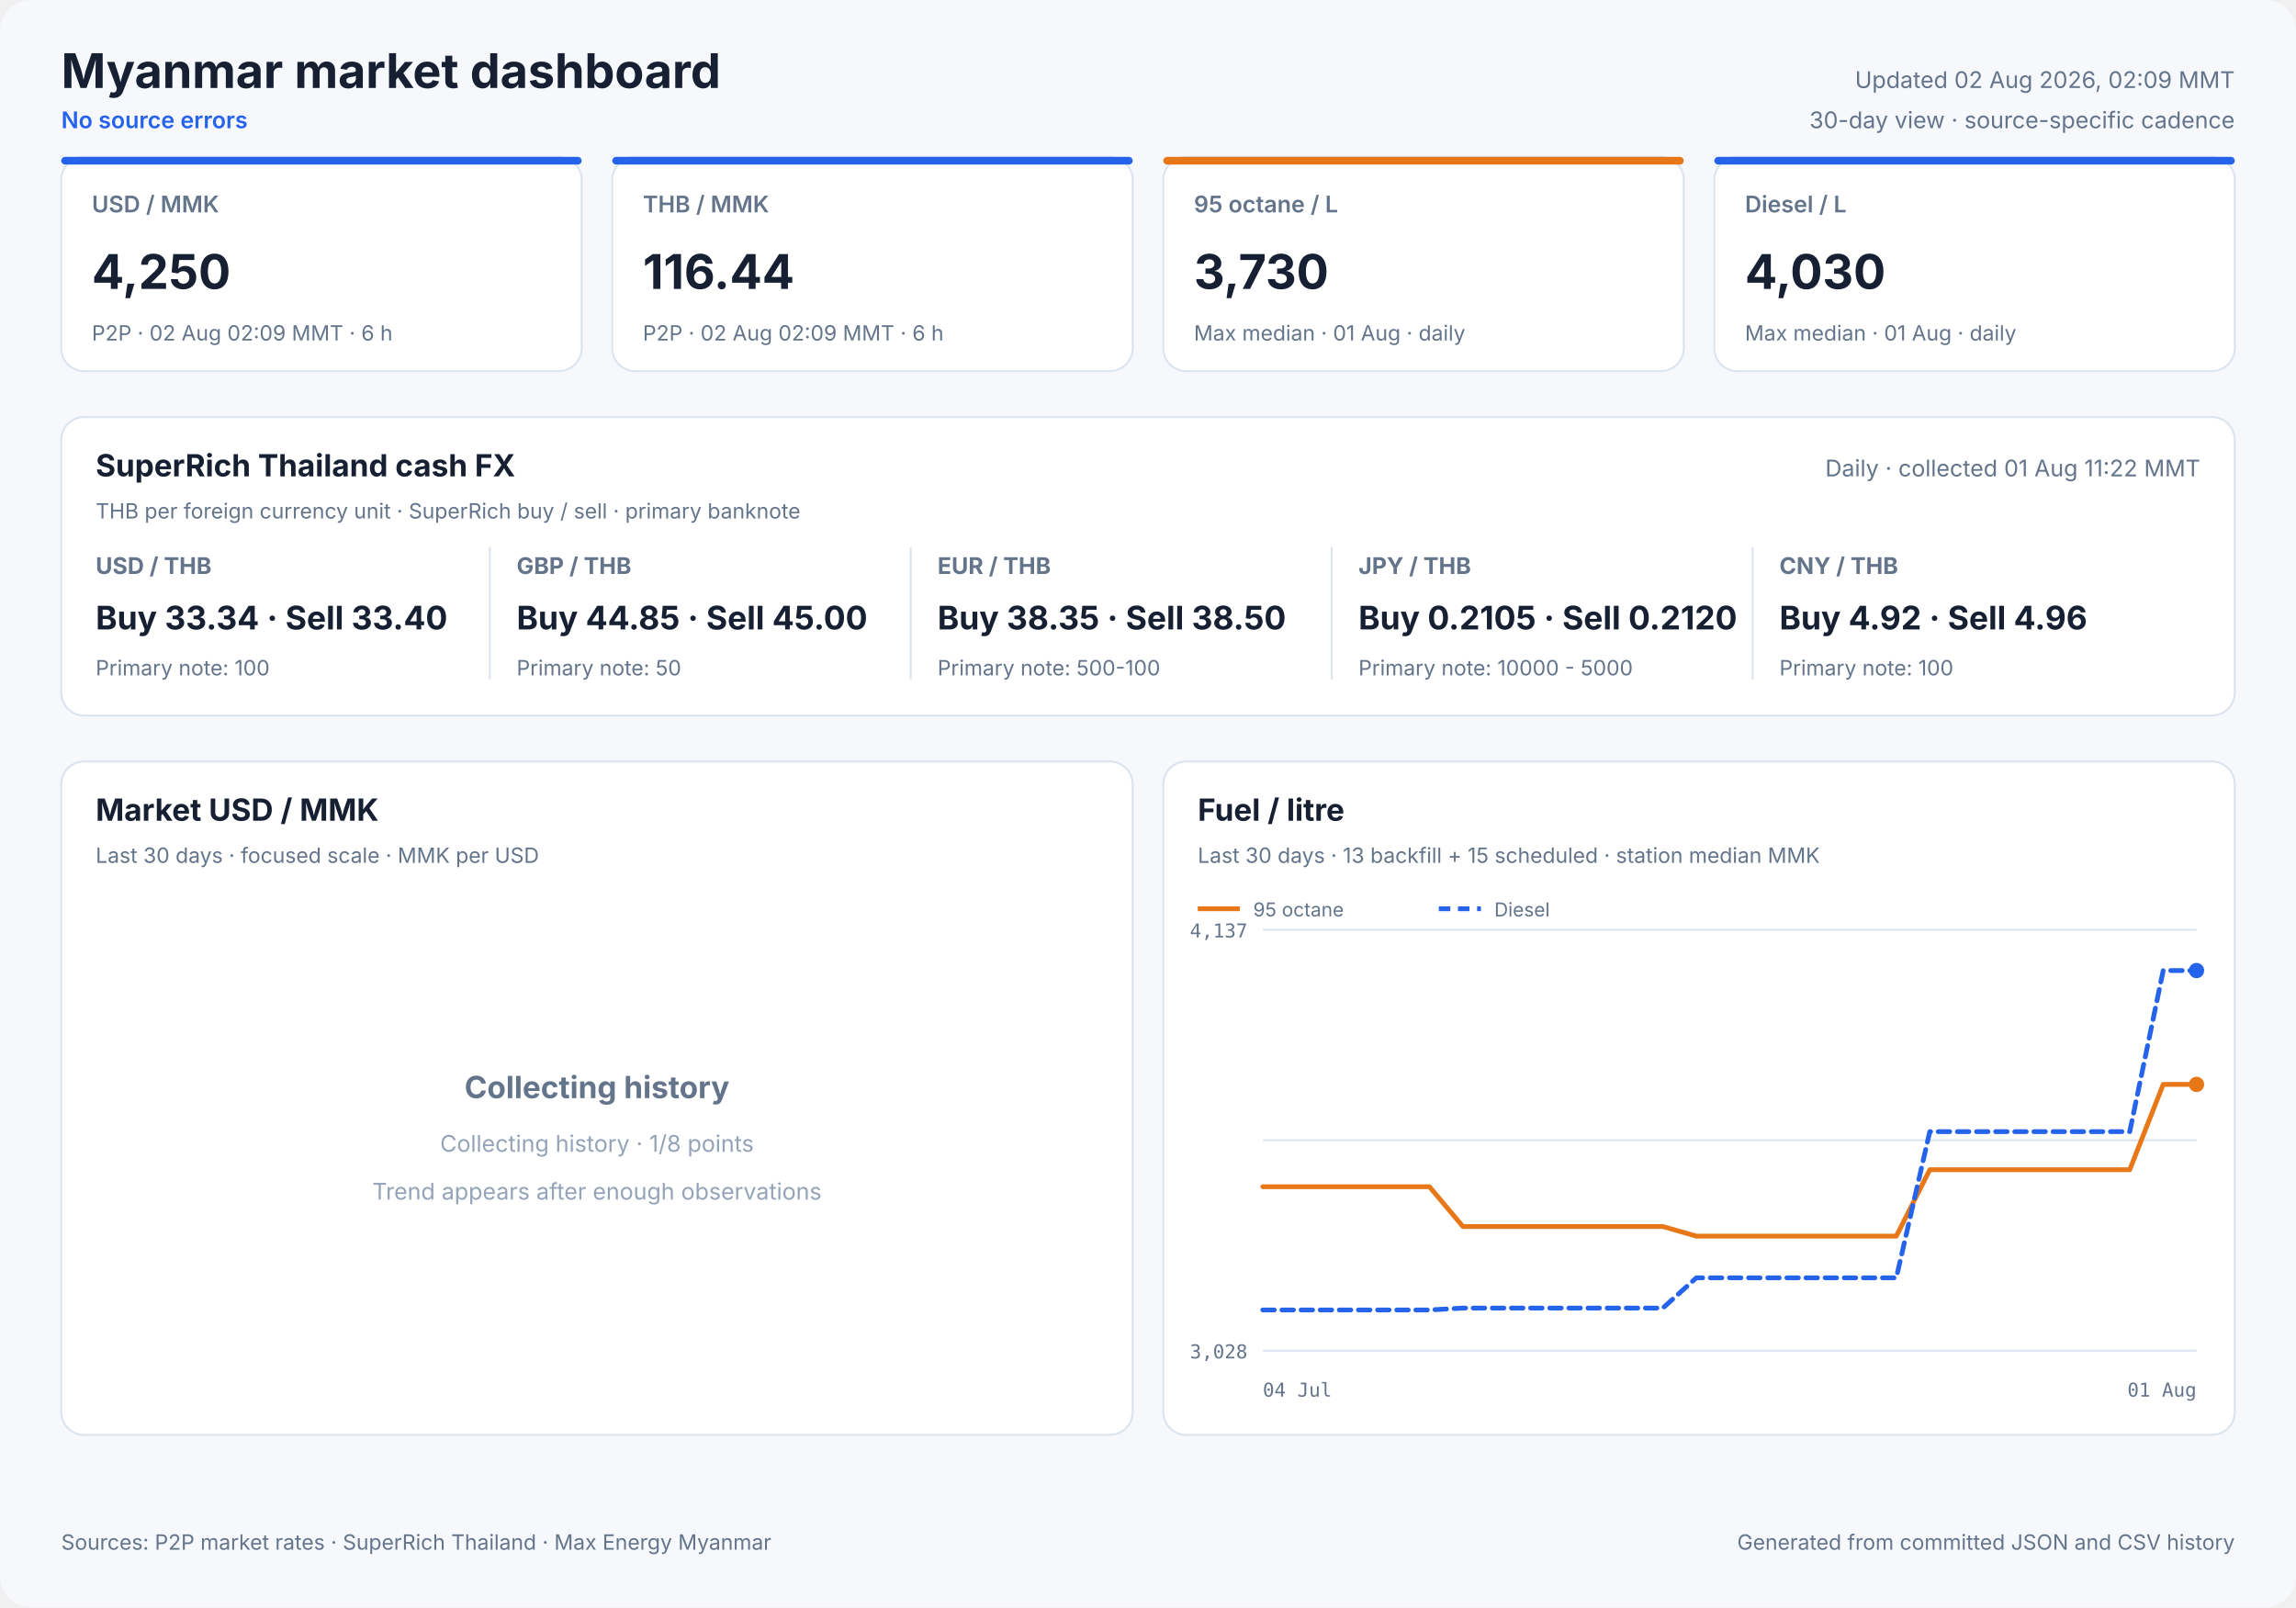
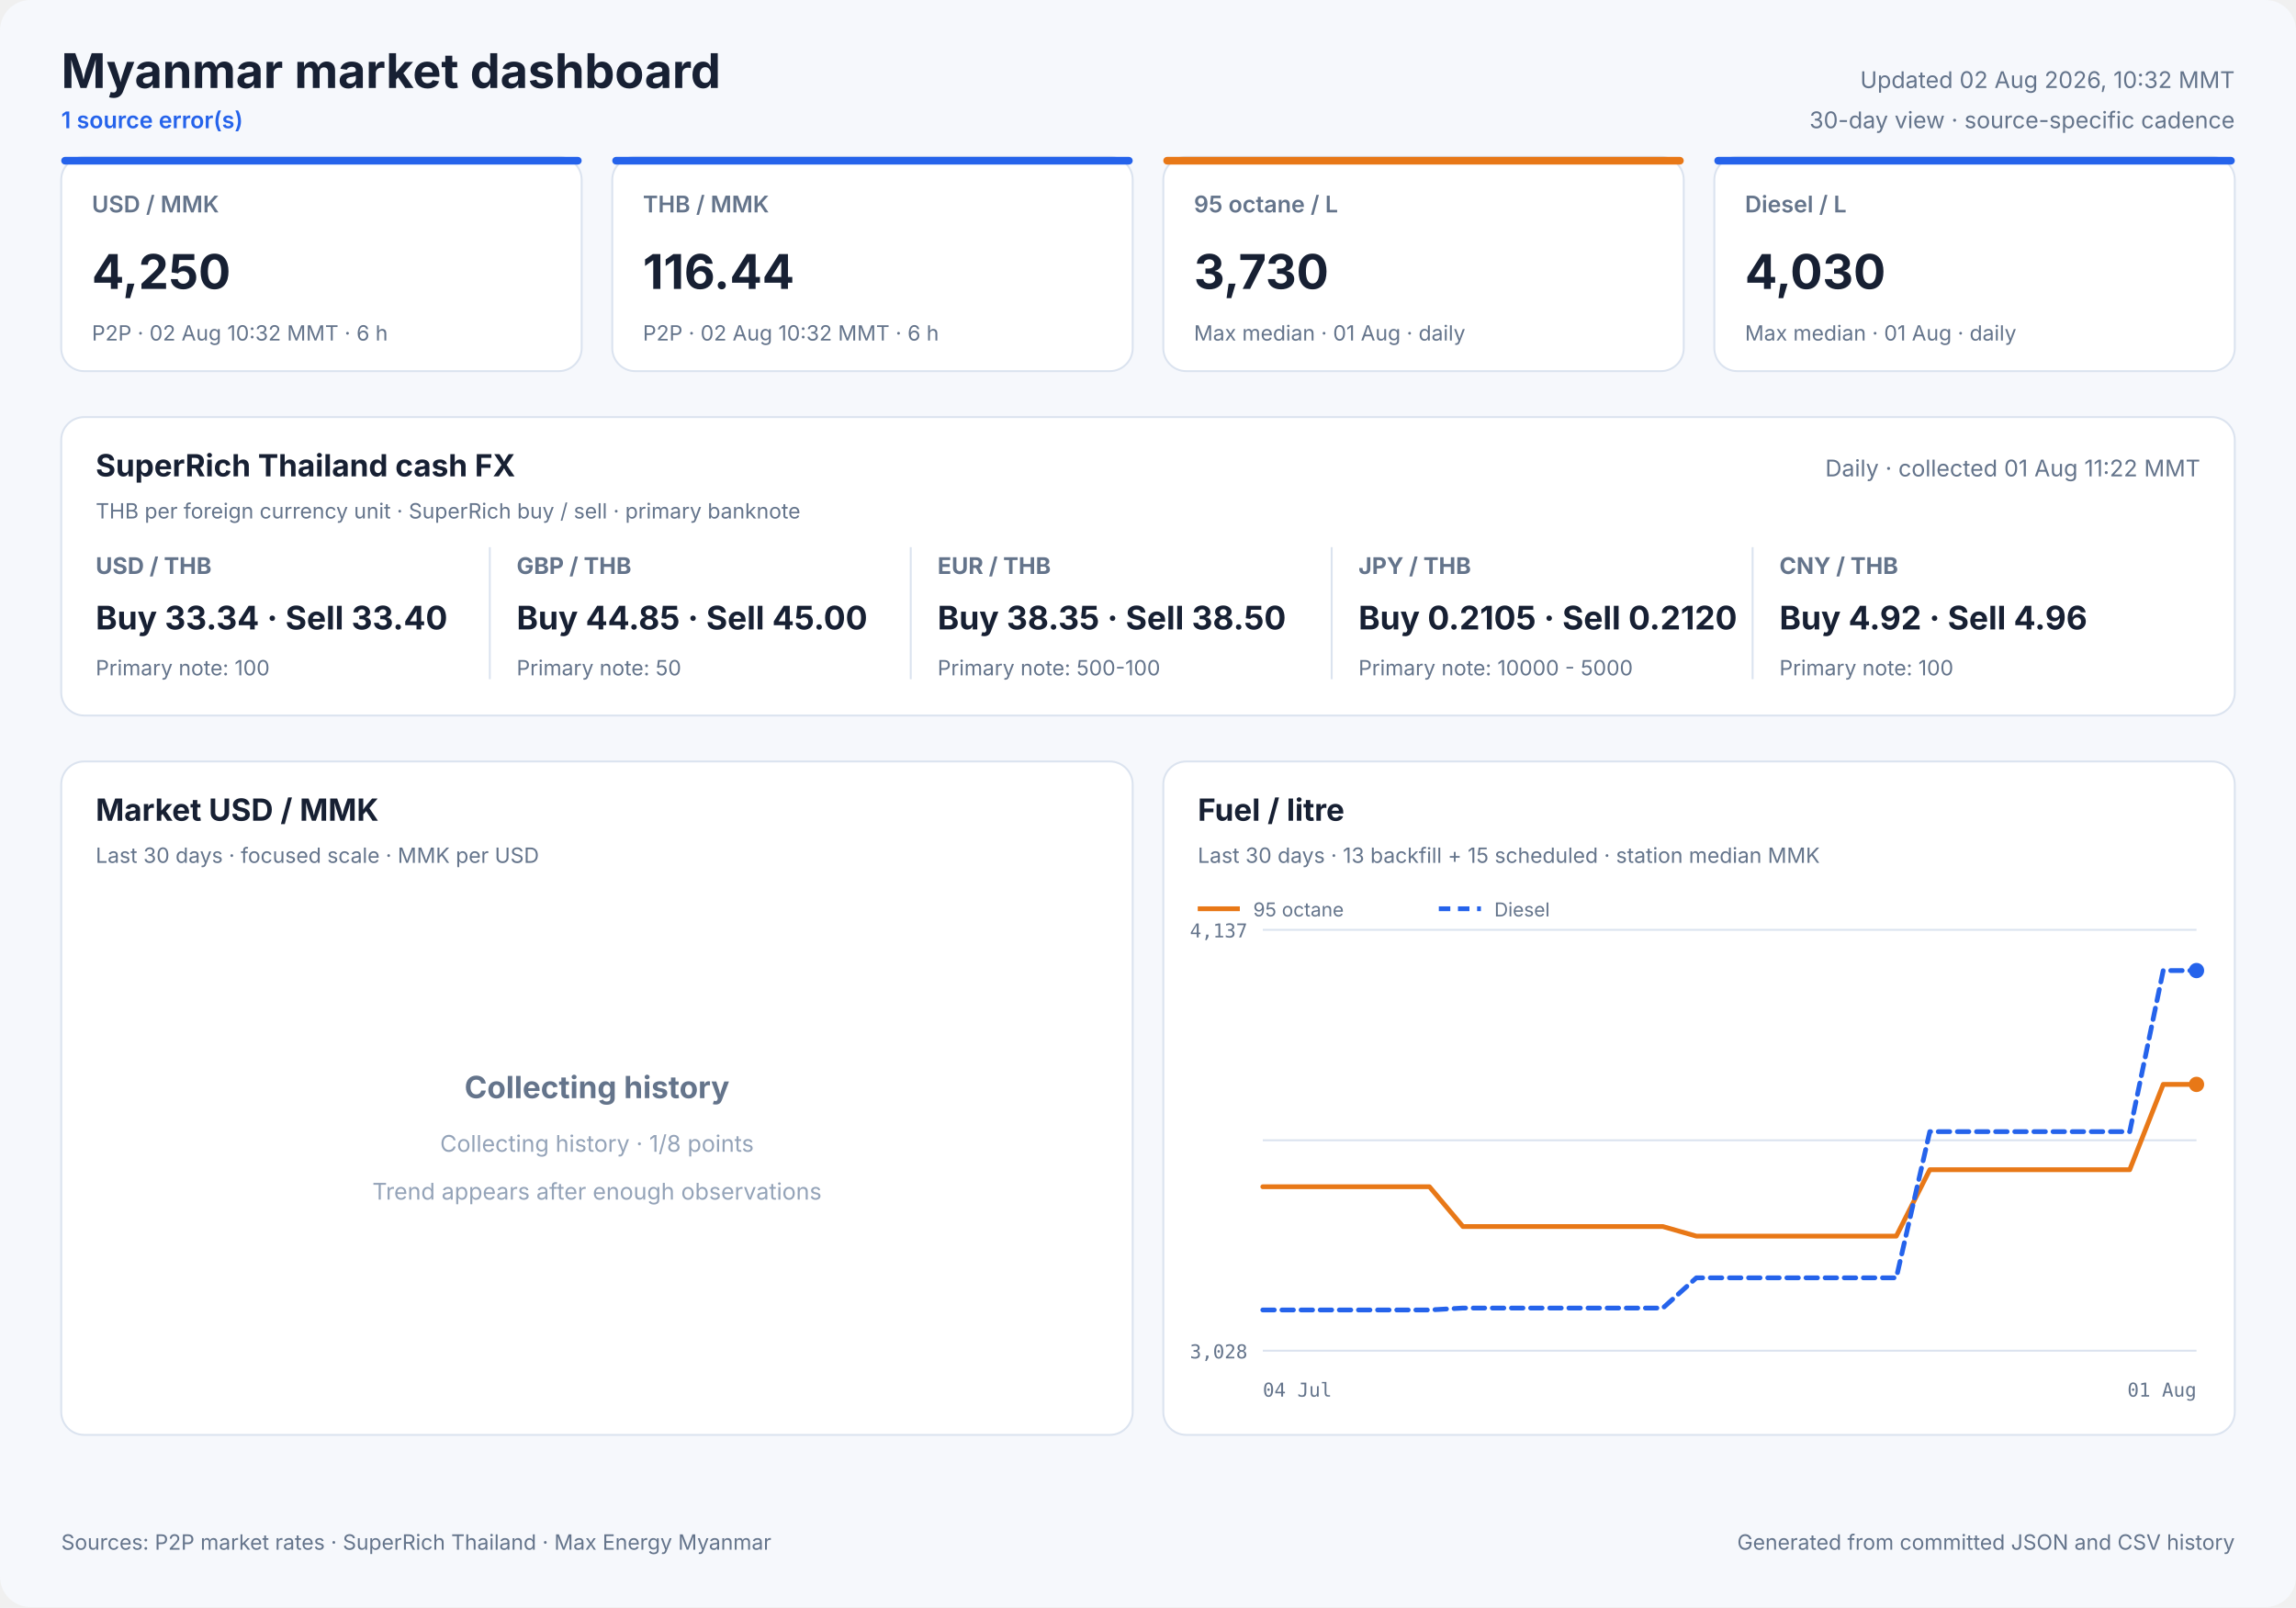
<svg xmlns="http://www.w3.org/2000/svg" width="1200" height="840" viewBox="0 0 1200 840" role="img">
  <style>
            text { font-family: Inter, ui-sans-serif, system-ui, -apple-system, sans-serif; fill: #172033; }
            .panel { fill: #ffffff; stroke: #dbe3ef; stroke-width: 1; }
            .title { font-size: 25px; font-weight: 700; }
            .freshness { font-size: 12px; fill: #64748b; }
            .status { font-size: 12px; fill: #2563eb; font-weight: 600; }
            .card-label { font-size: 12px; fill: #64748b; font-weight: 600; }
            .card-value { font-size: 25px; font-weight: 700; }
            .card-note { font-size: 11px; fill: #64748b; }
            .cash-pair { font-size: 12px; fill: #64748b; font-weight: 650; }
            .cash-value { font-size: 17px; font-weight: 700; }
            .cash-note { font-size: 11px; fill: #64748b; }
            .panel-title { font-size: 16px; font-weight: 700; }
            .panel-subtitle { font-size: 11px; fill: #64748b; }
            .empty-title { font-size: 16px; font-weight: 650; fill: #64748b; }
            .empty-note { font-size: 12px; fill: #94a3b8; }
            .axis { font-size: 10px; fill: #64748b; font-family: ui-monospace, SFMono-Regular, monospace; }
            .legend { font-size: 10px; fill: #64748b; }
            .grid { stroke: #dbe3ef; stroke-width: 1; }
            .footer { font-size: 11px; fill: #64748b; }
        </style>
  <rect width="1200" height="840" rx="16" fill="#f6f8fc" />
  <text x="32" y="46" class="title" text-anchor="start">Myanmar market dashboard</text>
-   <text x="32" y="67" class="status" text-anchor="start">No source errors</text>
-   <text x="1168" y="46" class="freshness" text-anchor="end">Updated 02 Aug 2026, 02:09 MMT</text>
+   <text x="32" y="67" class="status" text-anchor="start">1 source error(s)</text>
+   <text x="1168" y="46" class="freshness" text-anchor="end">Updated 02 Aug 2026, 10:32 MMT</text>
  <text x="1168" y="67" class="freshness" text-anchor="end">30-day view · source-specific cadence</text>
  <rect x="32" y="82" width="272" height="112" rx="12" class="panel" />
  <rect x="32" y="82" width="272" height="4" rx="2" fill="#2563eb" />
  <text x="48" y="111" class="card-label" text-anchor="start">USD / MMK</text>
  <text x="48" y="151" class="card-value" text-anchor="start">4,250</text>
-   <text x="48" y="178" class="card-note" text-anchor="start">P2P · 02 Aug 02:09 MMT · 6 h</text>
+   <text x="48" y="178" class="card-note" text-anchor="start">P2P · 02 Aug 10:32 MMT · 6 h</text>
  <rect x="320" y="82" width="272" height="112" rx="12" class="panel" />
  <rect x="320" y="82" width="272" height="4" rx="2" fill="#2563eb" />
  <text x="336" y="111" class="card-label" text-anchor="start">THB / MMK</text>
  <text x="336" y="151" class="card-value" text-anchor="start">116.44</text>
-   <text x="336" y="178" class="card-note" text-anchor="start">P2P · 02 Aug 02:09 MMT · 6 h</text>
+   <text x="336" y="178" class="card-note" text-anchor="start">P2P · 02 Aug 10:32 MMT · 6 h</text>
  <rect x="608" y="82" width="272" height="112" rx="12" class="panel" />
  <rect x="608" y="82" width="272" height="4" rx="2" fill="#e87817" />
  <text x="624" y="111" class="card-label" text-anchor="start">95 octane / L</text>
  <text x="624" y="151" class="card-value" text-anchor="start">3,730</text>
  <text x="624" y="178" class="card-note" text-anchor="start">Max median · 01 Aug · daily</text>
  <rect x="896" y="82" width="272" height="112" rx="12" class="panel" />
  <rect x="896" y="82" width="272" height="4" rx="2" fill="#2563eb" />
  <text x="912" y="111" class="card-label" text-anchor="start">Diesel / L</text>
  <text x="912" y="151" class="card-value" text-anchor="start">4,030</text>
  <text x="912" y="178" class="card-note" text-anchor="start">Max median · 01 Aug · daily</text>
  <rect x="32" y="218" width="1136" height="156" rx="12" class="panel" />
  <text x="50" y="249" class="panel-title" text-anchor="start">SuperRich Thailand cash FX</text>
  <text x="50" y="271" class="panel-subtitle" text-anchor="start">THB per foreign currency unit · SuperRich buy / sell · primary banknote</text>
  <text x="1150" y="249" class="freshness" text-anchor="end">Daily · collected 01 Aug 11:22 MMT</text>
  <text x="50" y="300" class="cash-pair" text-anchor="start">USD / THB</text>
  <text x="50" y="329" class="cash-value" text-anchor="start">Buy 33.34 · Sell 33.40</text>
  <text x="50" y="353" class="cash-note" text-anchor="start">Primary note: 100</text>
  <line x1="256" y1="286" x2="256" y2="355" class="grid" />
  <text x="270" y="300" class="cash-pair" text-anchor="start">GBP / THB</text>
  <text x="270" y="329" class="cash-value" text-anchor="start">Buy 44.85 · Sell 45.00</text>
  <text x="270" y="353" class="cash-note" text-anchor="start">Primary note: 50</text>
  <line x1="476" y1="286" x2="476" y2="355" class="grid" />
  <text x="490" y="300" class="cash-pair" text-anchor="start">EUR / THB</text>
  <text x="490" y="329" class="cash-value" text-anchor="start">Buy 38.35 · Sell 38.50</text>
  <text x="490" y="353" class="cash-note" text-anchor="start">Primary note: 500-100</text>
  <line x1="696" y1="286" x2="696" y2="355" class="grid" />
  <text x="710" y="300" class="cash-pair" text-anchor="start">JPY / THB</text>
  <text x="710" y="329" class="cash-value" text-anchor="start">Buy 0.2105 · Sell 0.2120</text>
  <text x="710" y="353" class="cash-note" text-anchor="start">Primary note: 10000 - 5000</text>
  <line x1="916" y1="286" x2="916" y2="355" class="grid" />
  <text x="930" y="300" class="cash-pair" text-anchor="start">CNY / THB</text>
  <text x="930" y="329" class="cash-value" text-anchor="start">Buy 4.92 · Sell 4.96</text>
  <text x="930" y="353" class="cash-note" text-anchor="start">Primary note: 100</text>
  <rect x="32" y="398" width="560" height="352" rx="12" class="panel" />
  <text x="50" y="429" class="panel-title" text-anchor="start">Market USD / MMK</text>
  <text x="50" y="451" class="panel-subtitle" text-anchor="start">Last 30 days · focused scale · MMK per USD</text>
  <text x="312.0" y="574" class="empty-title" text-anchor="middle">Collecting history</text>
  <text x="312.0" y="602" class="empty-note" text-anchor="middle">Collecting history · 1/8 points</text>
  <text x="312.0" y="627" class="empty-note" text-anchor="middle">Trend appears after enough observations</text>
  <rect x="608" y="398" width="560" height="352" rx="12" class="panel" />
  <text x="626" y="429" class="panel-title" text-anchor="start">Fuel / litre</text>
  <text x="626" y="451" class="panel-subtitle" text-anchor="start">Last 30 days · 13 backfill + 15 scheduled · station median MMK</text>
  <line x1="660" y1="486.0" x2="1148" y2="486.0" class="grid" />
  <line x1="660" y1="596.0" x2="1148" y2="596.0" class="grid" />
  <line x1="660" y1="706.0" x2="1148" y2="706.0" class="grid" />
  <text x="652" y="490" class="axis" text-anchor="end">4,137</text>
  <text x="652" y="710" class="axis" text-anchor="end">3,028</text>
  <text x="660" y="730" class="axis" text-anchor="start">04 Jul</text>
  <text x="1148" y="730" class="axis" text-anchor="end">01 Aug</text>
  <polyline points="660.0,620.3 677.4,620.3 694.9,620.3 712.3,620.3 729.7,620.3 747.1,620.3 764.6,641.1 782.0,641.1 799.4,641.1 816.9,641.1 834.3,641.1 851.7,641.1 869.1,641.1 886.6,646.1 904.0,646.1 938.9,646.1 956.3,646.1 973.7,646.1 991.1,646.1 1008.6,611.4 1026.0,611.4 1043.4,611.4 1060.9,611.4 1078.3,611.4 1095.7,611.4 1113.1,611.4 1130.6,566.8 1148.0,566.8" fill="none" stroke="#e87817" stroke-width="2.5" stroke-linecap="round" stroke-linejoin="round" />
  <circle cx="1148.0" cy="566.8" r="4" fill="#e87817" />
  <line x1="626" y1="475" x2="648" y2="475" stroke="#e87817" stroke-width="2.5" />
  <text x="655" y="479" class="legend" text-anchor="start">95 octane</text>
  <polyline points="660.0,684.7 677.4,684.7 694.9,684.7 712.3,684.7 729.7,684.7 747.1,684.7 764.6,683.7 782.0,683.7 799.4,683.7 816.9,683.7 834.3,683.7 851.7,683.7 869.1,683.7 886.6,667.9 904.0,667.9 938.9,667.9 956.3,667.9 973.7,667.9 991.1,667.9 1008.6,591.5 1026.0,591.5 1043.4,591.5 1060.9,591.5 1078.3,591.5 1095.7,591.5 1113.1,591.5 1130.6,507.3 1148.0,507.3" fill="none" stroke="#2563eb" stroke-width="2.5" stroke-linecap="round" stroke-linejoin="round" stroke-dasharray="6 4" />
  <circle cx="1148.0" cy="507.3" r="4" fill="#2563eb" />
  <line x1="752" y1="475" x2="774" y2="475" stroke="#2563eb" stroke-width="2.5" stroke-dasharray="6 4" />
  <text x="781" y="479" class="legend" text-anchor="start">Diesel</text>
  <text x="32" y="810" class="footer" text-anchor="start">Sources: P2P market rates · SuperRich Thailand · Max Energy Myanmar</text>
  <text x="1168" y="810" class="footer" text-anchor="end">Generated from committed JSON and CSV history</text>
</svg>
